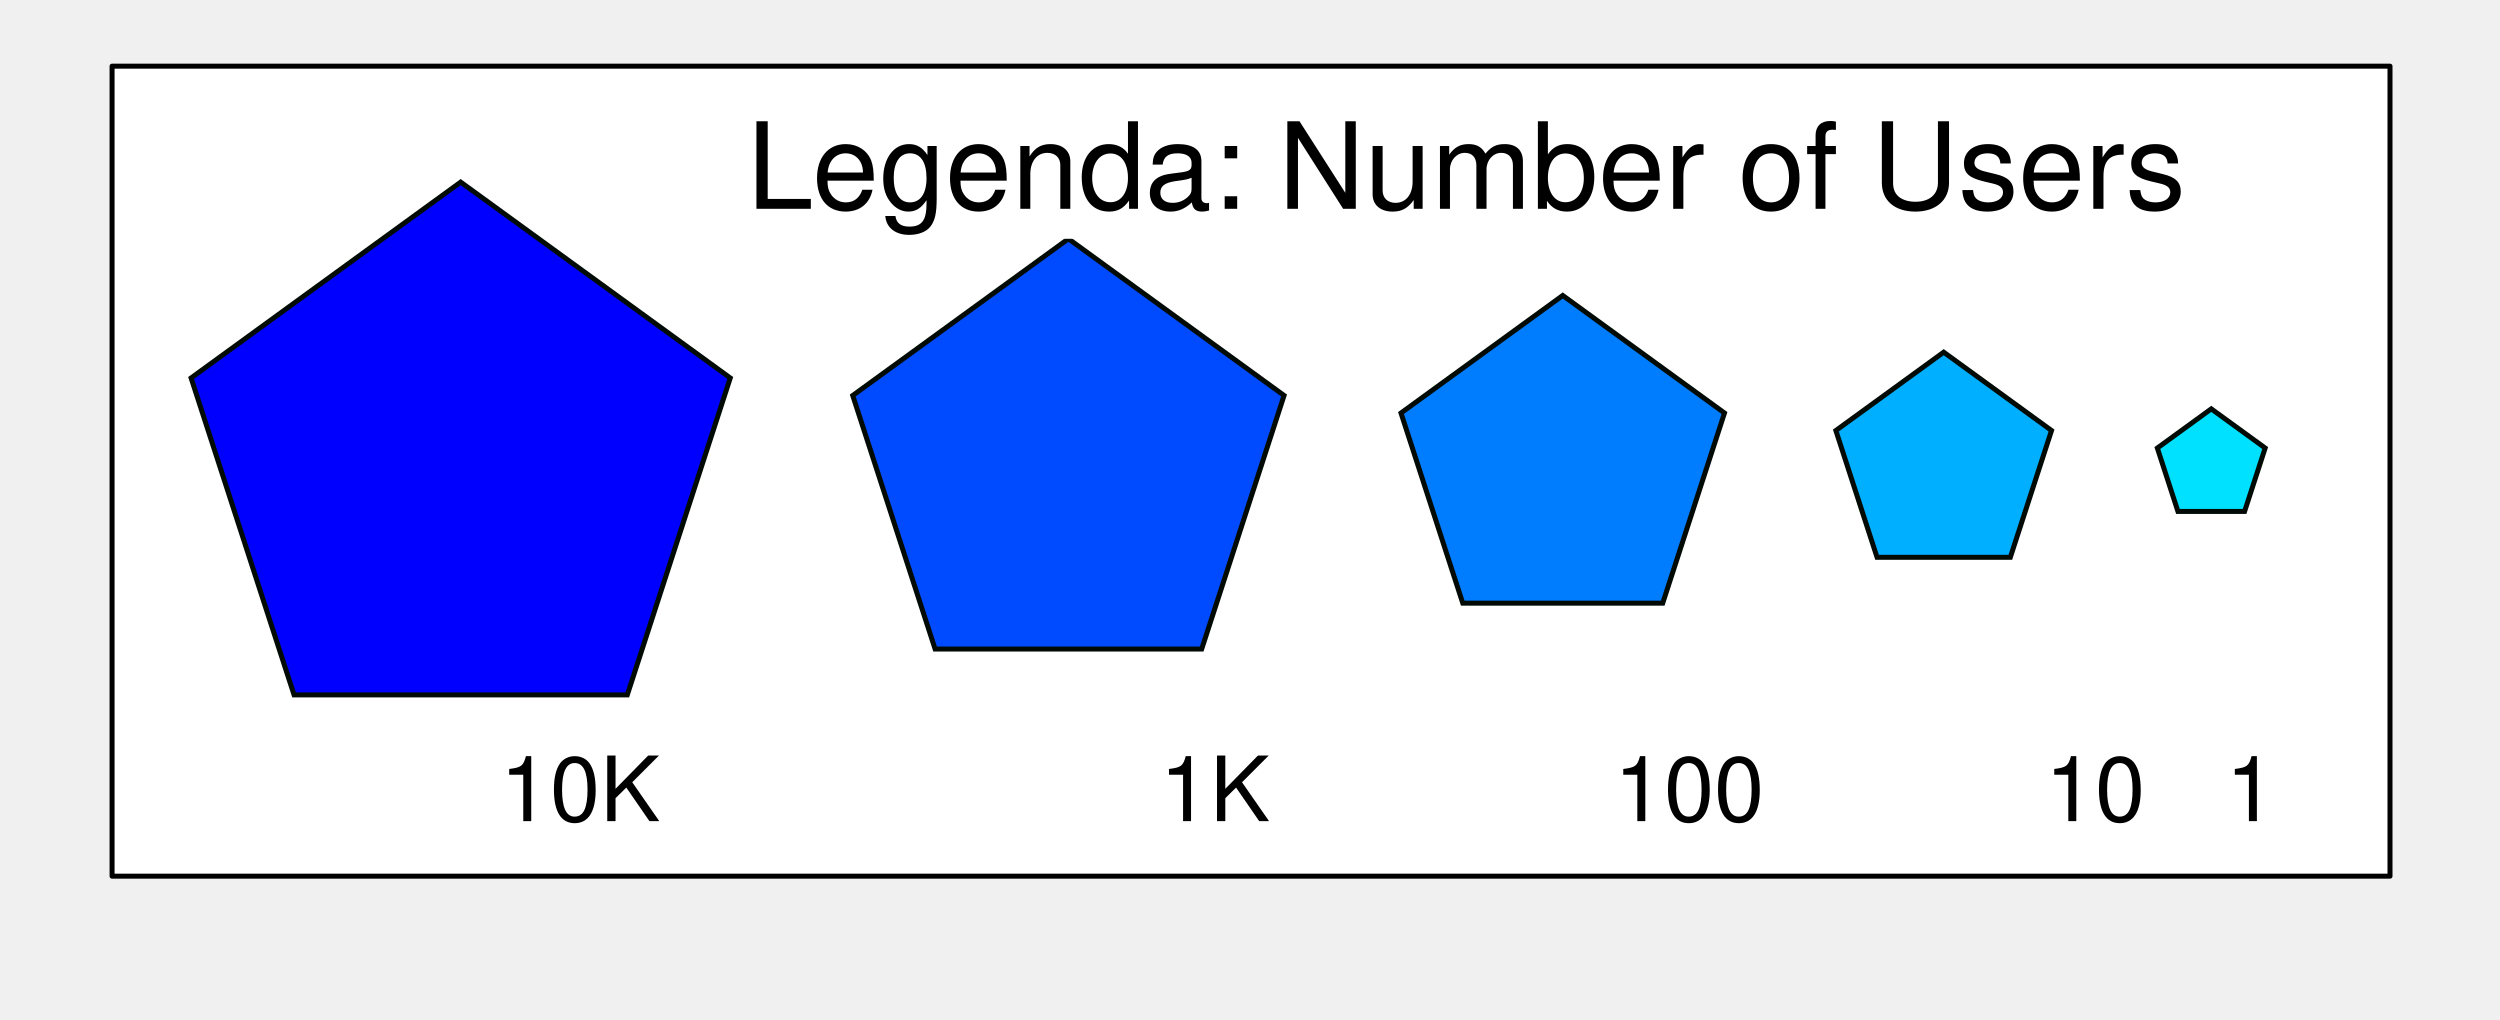
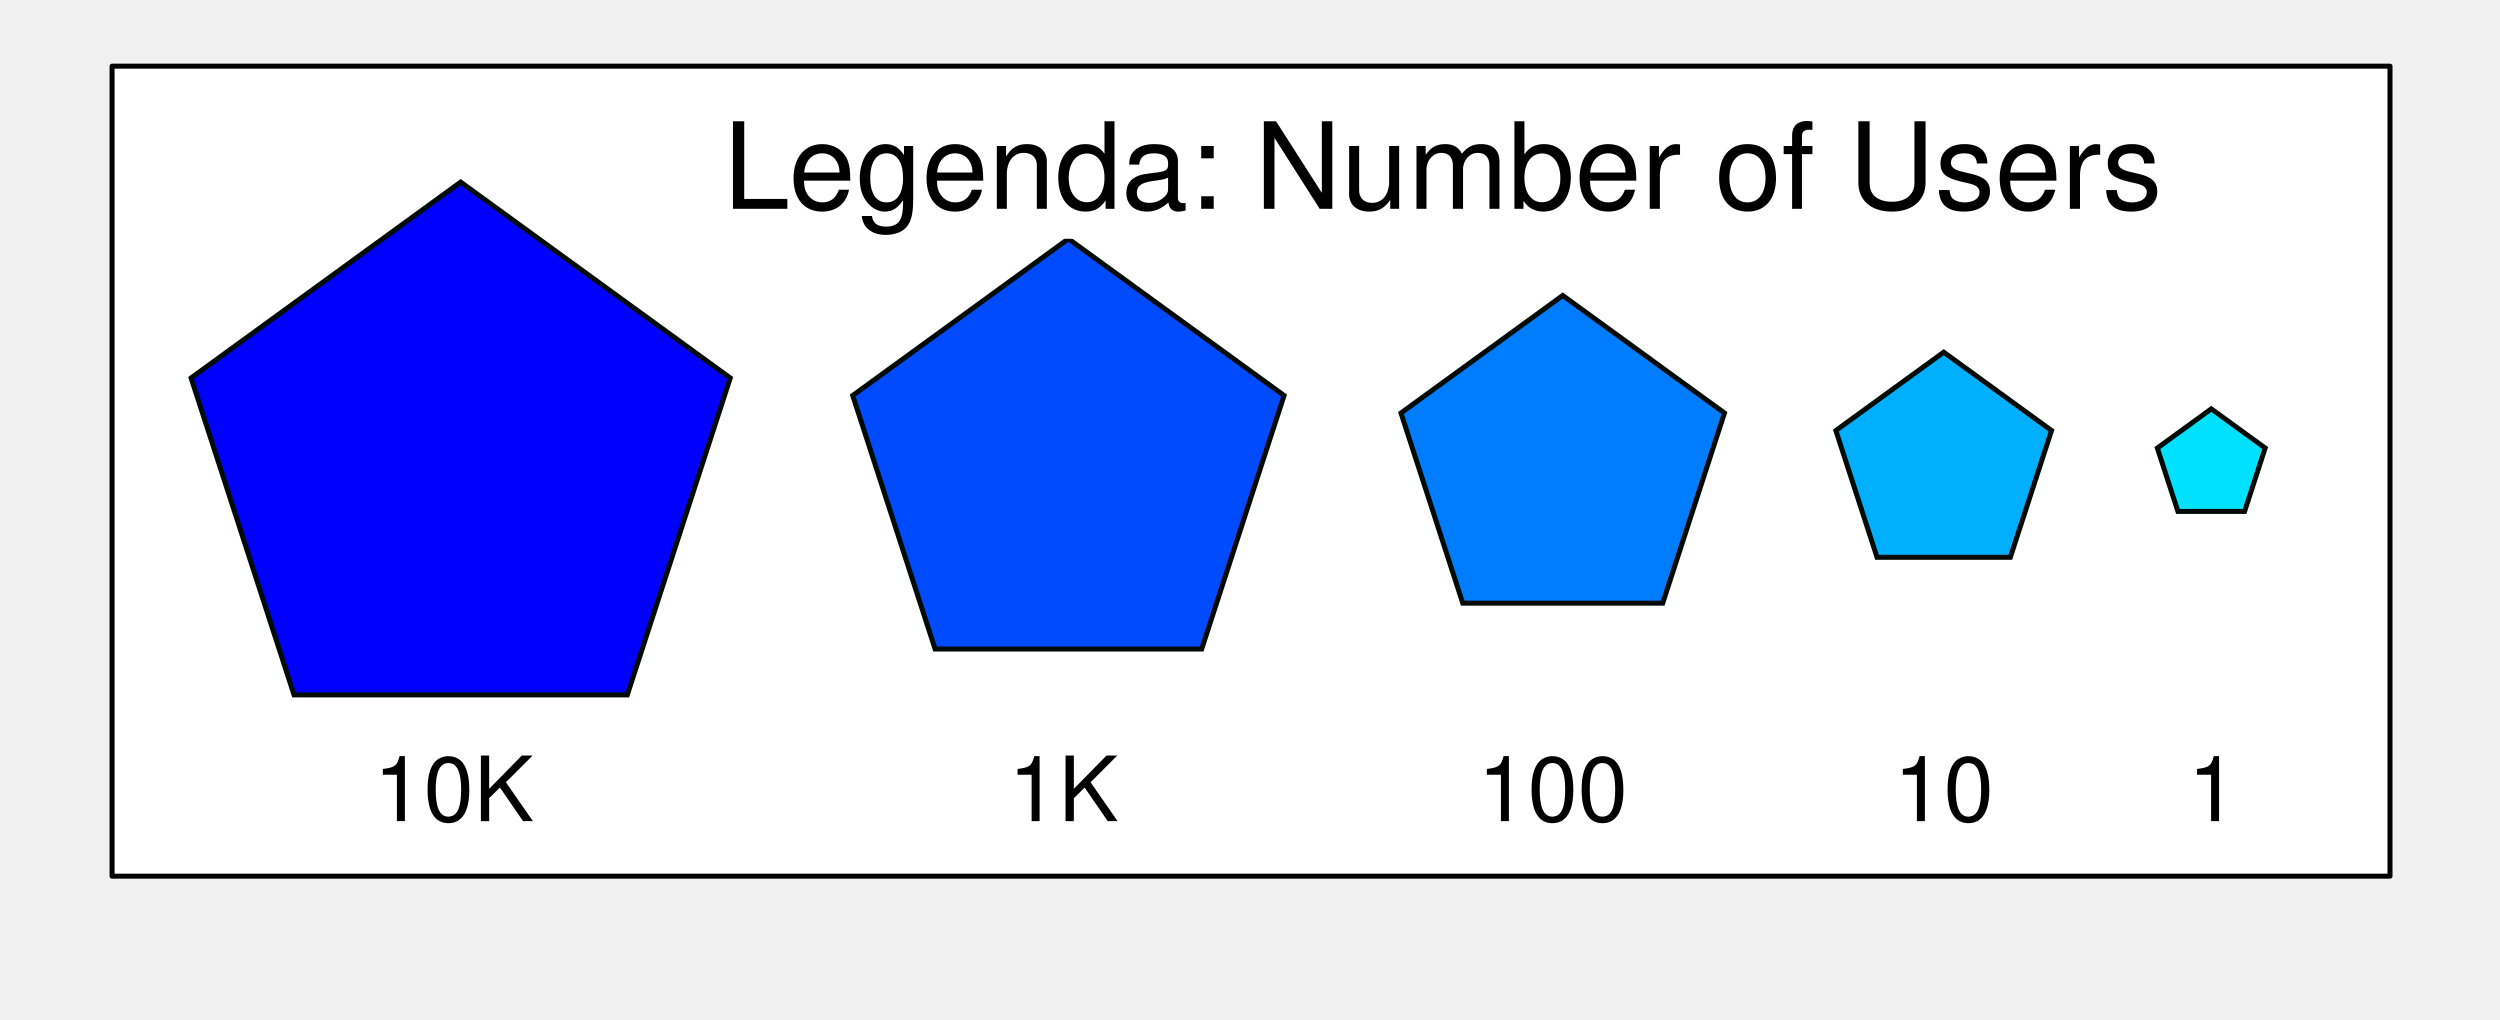
<svg xmlns="http://www.w3.org/2000/svg" version="1.1" viewBox="22 557 250 102" width="250pt" height="102pt">
  <defs>
    <font-face font-family="Helvetica" font-size="9" units-per-em="1000" underline-position="-75.684" underline-thickness="49.316" slope="0" x-height="522.949" cap-height="717.285" ascent="770.02" descent="-229.98" font-weight="500">
      <font-face-src>
        <font-face-name name="Helvetica" />
      </font-face-src>
    </font-face>
    <font-face font-family="Helvetica" font-size="12" units-per-em="1000" underline-position="-75.684" underline-thickness="49.316" slope="0" x-height="522.949" cap-height="717.285" ascent="770.02" descent="-229.98" font-weight="500">
      <font-face-src>
        <font-face-name name="Helvetica" />
      </font-face-src>
    </font-face>
  </defs>
  <g stroke="none" stroke-opacity="1" stroke-dasharray="none" fill="none" fill-opacity="1">
    <g>
      <rect x="33.207" y="563.616" width="227.793" height="81" fill="white" />
      <rect x="33.207" y="563.616" width="227.793" height="81" stroke="black" stroke-linecap="round" stroke-linejoin="round" stroke-width=".5" />
-       <text transform="translate(47.72141 630.116)" fill="black">
-         <tspan font-family="Helvetica" font-size="9" font-weight="500" x="24.279" y="9" textLength="16.014">10K</tspan>
+       <text transform="translate(47.2214 630.116)" fill="black">
+         <tspan font-family="Helvetica" font-size="9" font-weight="500" x="12.14" y="9" textLength="16.014">10K</tspan>
      </text>
-       <text transform="translate(108.6938 630.116)" fill="black">
-         <tspan font-family="Helvetica" font-size="9" font-weight="500" x="29.285" y="9" textLength="11.008">1K</tspan>
+       <text transform="translate(108.194 630.116)" fill="black">
+         <tspan font-family="Helvetica" font-size="9" font-weight="500" x="14.642" y="9" textLength="11.008">1K</tspan>
      </text>
-       <text transform="translate(158.1276 630.116)" fill="black">
-         <tspan font-family="Helvetica" font-size="9" font-weight="500" x="25.277" y="9" textLength="15.016">100</tspan>
+       <text transform="translate(157.128 630.116)" fill="black">
+         <tspan font-family="Helvetica" font-size="9" font-weight="500" x="12.638" y="9" textLength="15.016">100</tspan>
      </text>
-       <text transform="translate(196.2228 630.116)" fill="black">
-         <tspan font-family="Helvetica" font-size="9" font-weight="500" x="30.282" y="9" textLength="10.011">10</tspan>
+       <text transform="translate(196.223 630.116)" fill="black">
+         <tspan font-family="Helvetica" font-size="9" font-weight="500" x="15.141" y="9" textLength="10.011">10</tspan>
      </text>
      <path d="M 68.068 575.21 L 95.027 594.797 L 84.73 626.489 L 51.406 626.489 L 41.109 594.797 Z" fill="blue" />
      <path d="M 68.068 575.21 L 95.027 594.797 L 84.73 626.489 L 51.406 626.489 L 41.109 594.797 Z" stroke="#010a05" stroke-linecap="butt" stroke-linejoin="miter" stroke-width=".5" />
-       <path d="M 128.84 580.879 L 150.407 596.549 L 142.17 621.902 L 115.511 621.902 L 107.273 596.549 Z" fill="#004bff" />
-       <path d="M 128.84 580.879 L 150.407 596.549 L 142.17 621.902 L 115.511 621.902 L 107.273 596.549 Z" stroke="#010a05" stroke-linecap="butt" stroke-linejoin="miter" stroke-width=".5" />
-       <path d="M 178.274 586.548 L 194.449 598.301 L 188.271 617.316 L 168.277 617.316 L 162.099 598.301 Z" fill="#007dff" />
-       <path d="M 178.274 586.548 L 194.449 598.301 L 188.271 617.316 L 168.277 617.316 L 162.099 598.301 Z" stroke="#010a05" stroke-linecap="butt" stroke-linejoin="miter" stroke-width=".5" />
-       <path d="M 216.369 592.218 L 227.153 600.053 L 223.034 612.729 L 209.705 612.729 L 205.586 600.053 Z" fill="#00afff" />
-       <path d="M 216.369 592.218 L 227.153 600.053 L 223.034 612.729 L 209.705 612.729 L 205.586 600.053 Z" stroke="#010a05" stroke-linecap="butt" stroke-linejoin="miter" stroke-width=".5" />
-       <path d="M 243.126 597.887 L 248.518 601.804 L 246.458 608.143 L 239.794 608.143 L 237.734 601.804 Z" fill="#00e1ff" />
-       <path d="M 243.126 597.887 L 248.518 601.804 L 246.458 608.143 L 239.794 608.143 L 237.734 601.804 Z" stroke="#010a05" stroke-linecap="butt" stroke-linejoin="miter" stroke-width=".5" />
-       <text transform="translate(236 630.116)" fill="black">
-         <tspan font-family="Helvetica" font-size="9" font-weight="500" x="8.562" y="9" textLength="5.005">1</tspan>
+       <path d="M 128.84 580.879 L 150.407 596.549 L 142.169 621.902 L 115.511 621.902 L 107.273 596.549 Z" fill="#004bff" />
+       <path d="M 128.84 580.879 L 150.407 596.549 L 142.169 621.902 L 115.511 621.902 L 107.273 596.549 Z" stroke="#010a05" stroke-linecap="butt" stroke-linejoin="miter" stroke-width=".5" />
+       <path d="M 178.274 586.548 L 194.449 598.3 L 188.271 617.316 L 168.277 617.316 L 162.098 598.3 Z" fill="#007dff" />
+       <path d="M 178.274 586.548 L 194.449 598.3 L 188.271 617.316 L 168.277 617.316 L 162.098 598.3 Z" stroke="#010a05" stroke-linecap="butt" stroke-linejoin="miter" stroke-width=".5" />
+       <path d="M 216.37 592.218 L 227.153 600.053 L 223.034 612.73 L 209.705 612.73 L 205.586 600.053 Z" fill="#00afff" />
+       <path d="M 216.37 592.218 L 227.153 600.053 L 223.034 612.73 L 209.705 612.73 L 205.586 600.053 Z" stroke="#010a05" stroke-linecap="butt" stroke-linejoin="miter" stroke-width=".5" />
+       <path d="M 243.126 597.887 L 248.518 601.804 L 246.459 608.143 L 239.794 608.143 L 237.734 601.804 Z" fill="#00e1ff" />
+       <path d="M 243.126 597.887 L 248.518 601.804 L 246.459 608.143 L 239.794 608.143 L 237.734 601.804 Z" stroke="#010a05" stroke-linecap="butt" stroke-linejoin="miter" stroke-width=".5" />
+       <text transform="translate(236.5 630.116)" fill="black">
+         <tspan font-family="Helvetica" font-size="9" font-weight="500" x="4.281" y="9" textLength="5.005">1</tspan>
      </text>
      <rect x="87" y="566.879" width="158.767" height="14" fill="white" />
-       <text transform="translate(91.99998 566.8791)" fill="black">
-         <tspan font-family="Helvetica" font-size="12" font-weight="500" x="4.691" y="11" textLength="144.076">Legenda: Number of Users</tspan>
+       <text transform="translate(92 566.879)" fill="black">
+         <tspan font-family="Helvetica" font-size="12" font-weight="500" x="2.345" y="11" textLength="144.076">Legenda: Number of Users</tspan>
      </text>
    </g>
  </g>
</svg>
